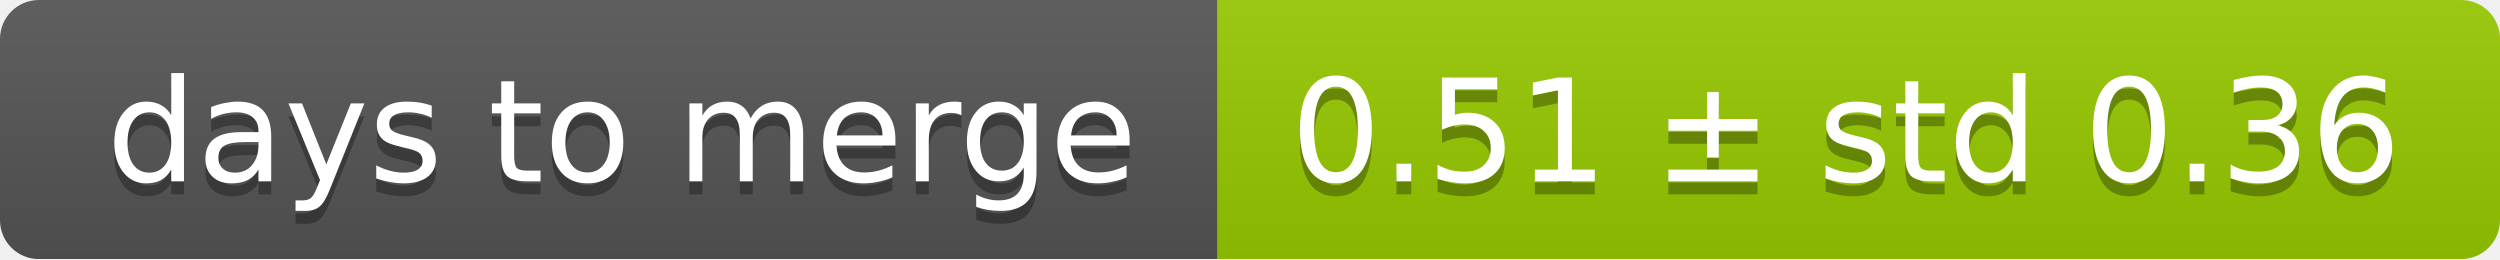
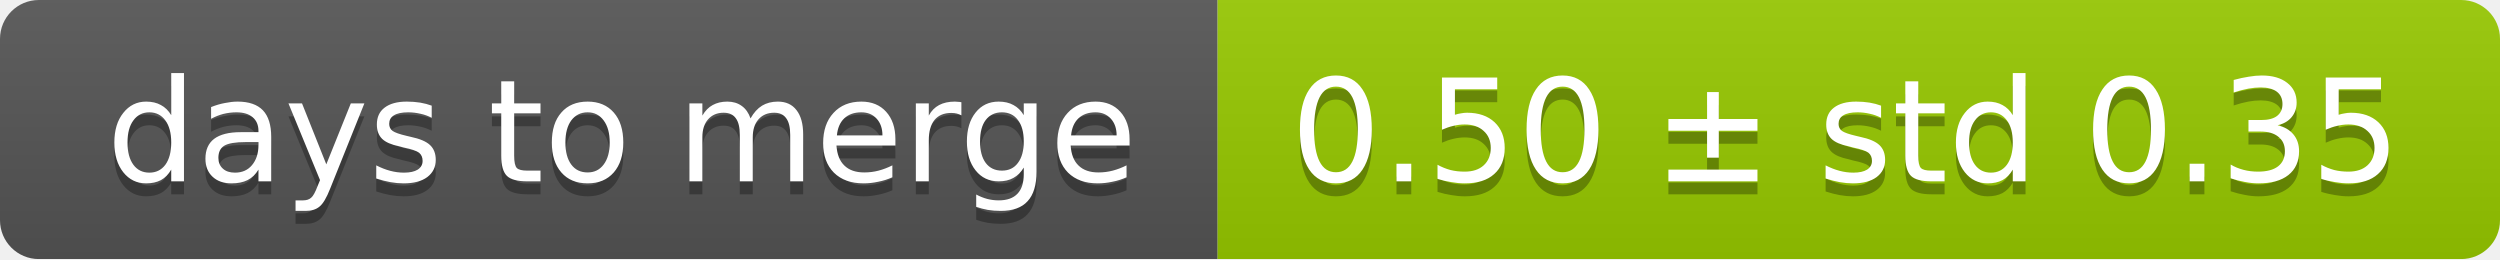
<svg xmlns="http://www.w3.org/2000/svg" width="193" height="20">
  <linearGradient id="smooth" x2="0" y2="100%">
    <stop offset="0" stop-color="#bbb" stop-opacity=".1" />
    <stop offset="1" stop-opacity=".1" />
  </linearGradient>
  <mask id="round">
    <rect width="193" height="20" rx="3" fill="#fff" />
  </mask>
  <g mask="url(#round)">
    <rect width="94" height="20" fill="#555" />
    <rect x="94" width="99" height="20" fill="#97ca00" />
    <rect width="193" height="20" fill="url(#smooth)" />
  </g>
  <g fill="#fff" text-anchor="middle" font-family="DejaVu Sans,Verdana,Geneva,sans-serif" font-size="11">
    <text x="48" y="15" fill="#010101" fill-opacity=".3">days to merge</text>
    <text x="48" y="14">days to merge</text>
-     <text x="142.5" y="15" fill="#010101" fill-opacity=".3">0.51 ± std 0.36</text>
-     <text x="142.5" y="14">0.51 ± std 0.36</text>
+     <text x="142.5" y="15" fill="#010101" fill-opacity=".3">0.50 ± std 0.35</text>
+     <text x="142.5" y="14">0.50 ± std 0.35</text>
  </g>
</svg>
